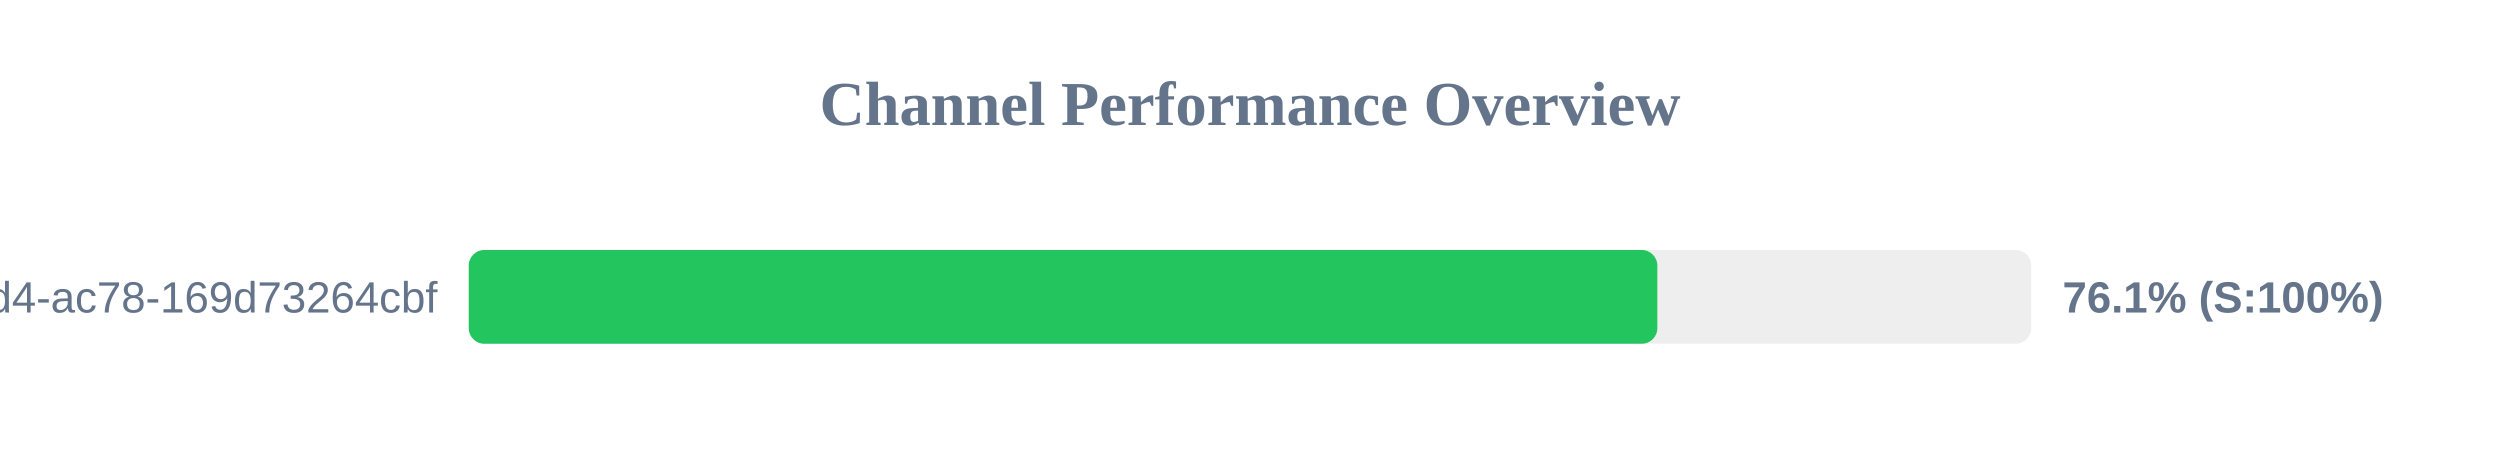
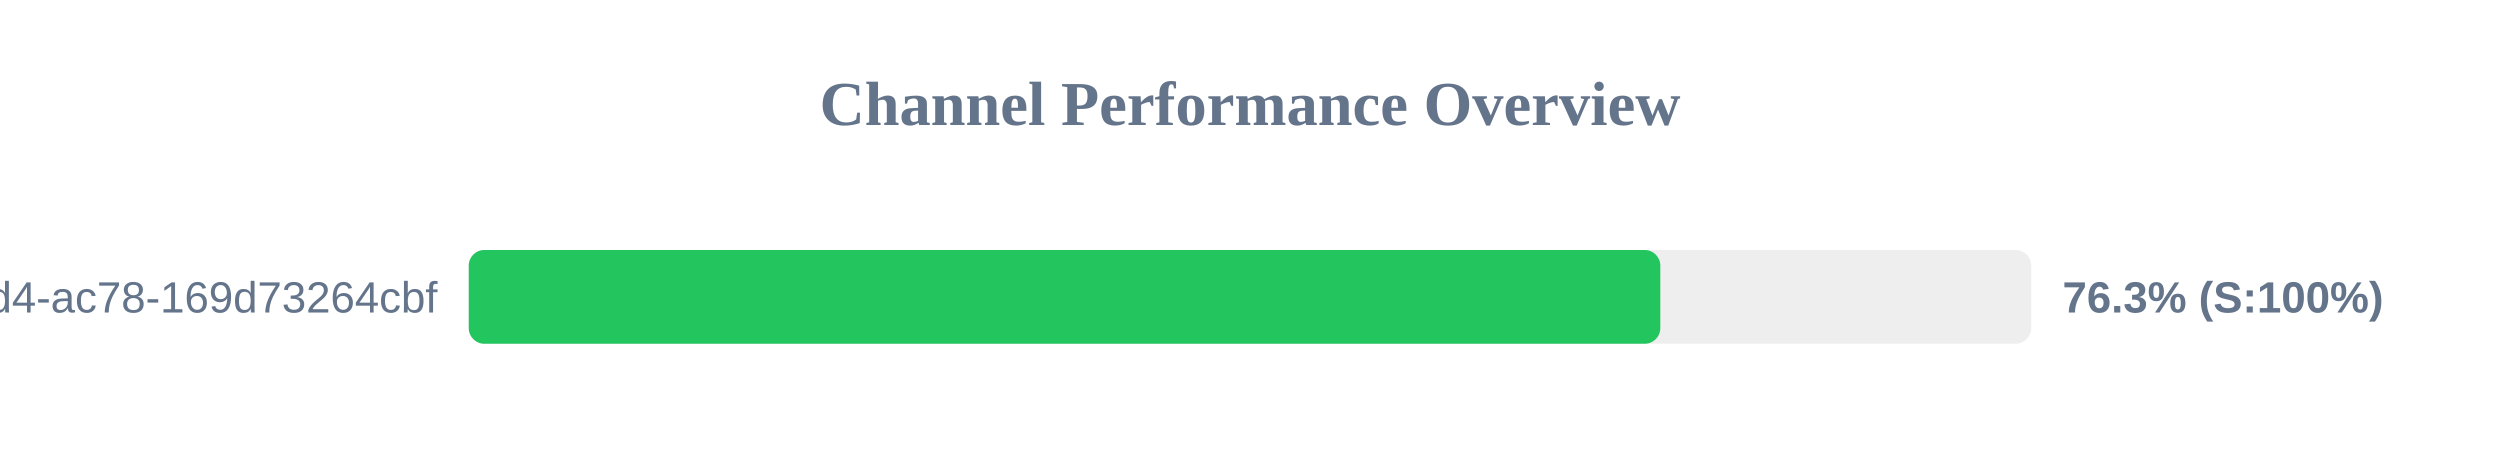
<svg xmlns="http://www.w3.org/2000/svg" width="800" height="150" version="1.1">
  <style>
        .row { font: 14px Arial; fill: #64748b; }
        .score { font: bold 14px Arial; fill: #64748b; }
    </style>
  <text x="400" y="40" text-anchor="middle" font-size="20px" font-weight="bold" fill="#64748b">Channel Performance Overview</text>
  <rect x="150" y="80" width="500" height="30" fill="#eee" rx="5" />
-   <rect x="150" y="80" width="380.35" height="30" fill="#22c55e" rx="5" />
+   <rect x="150" y="80" width="381.3" height="30" fill="#22c55e" rx="5" />
  <text x="140" y="100" text-anchor="end" class="row">?uuid=48c2c901-72e6-46d4-ac78-169d73264cbf</text>
-   <text x="660" y="100" text-anchor="start" class="score">76.1% (S:100%)</text>
+   <text x="660" y="100" text-anchor="start" class="score">76.3% (S:100%)</text>
</svg>
